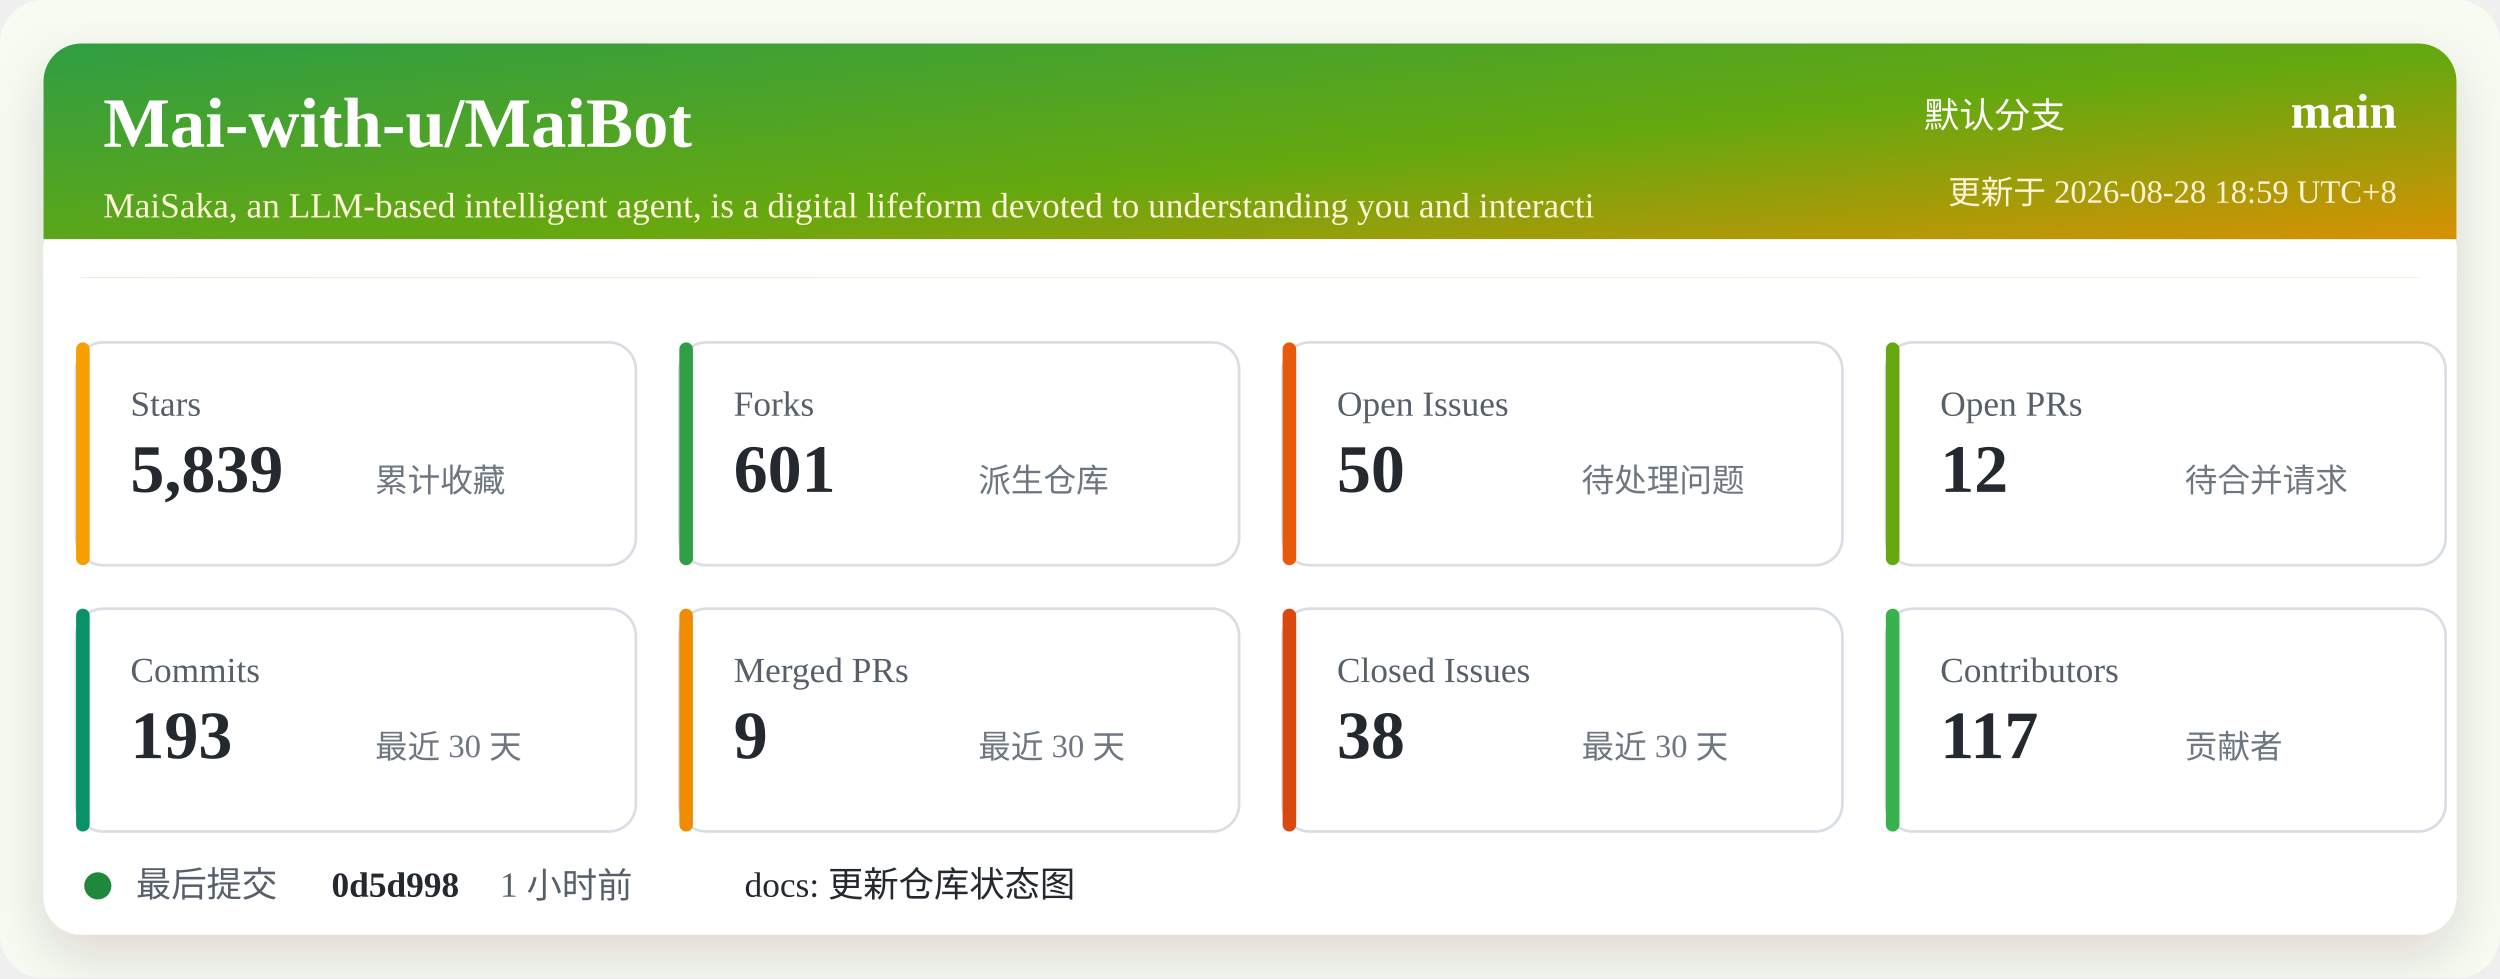
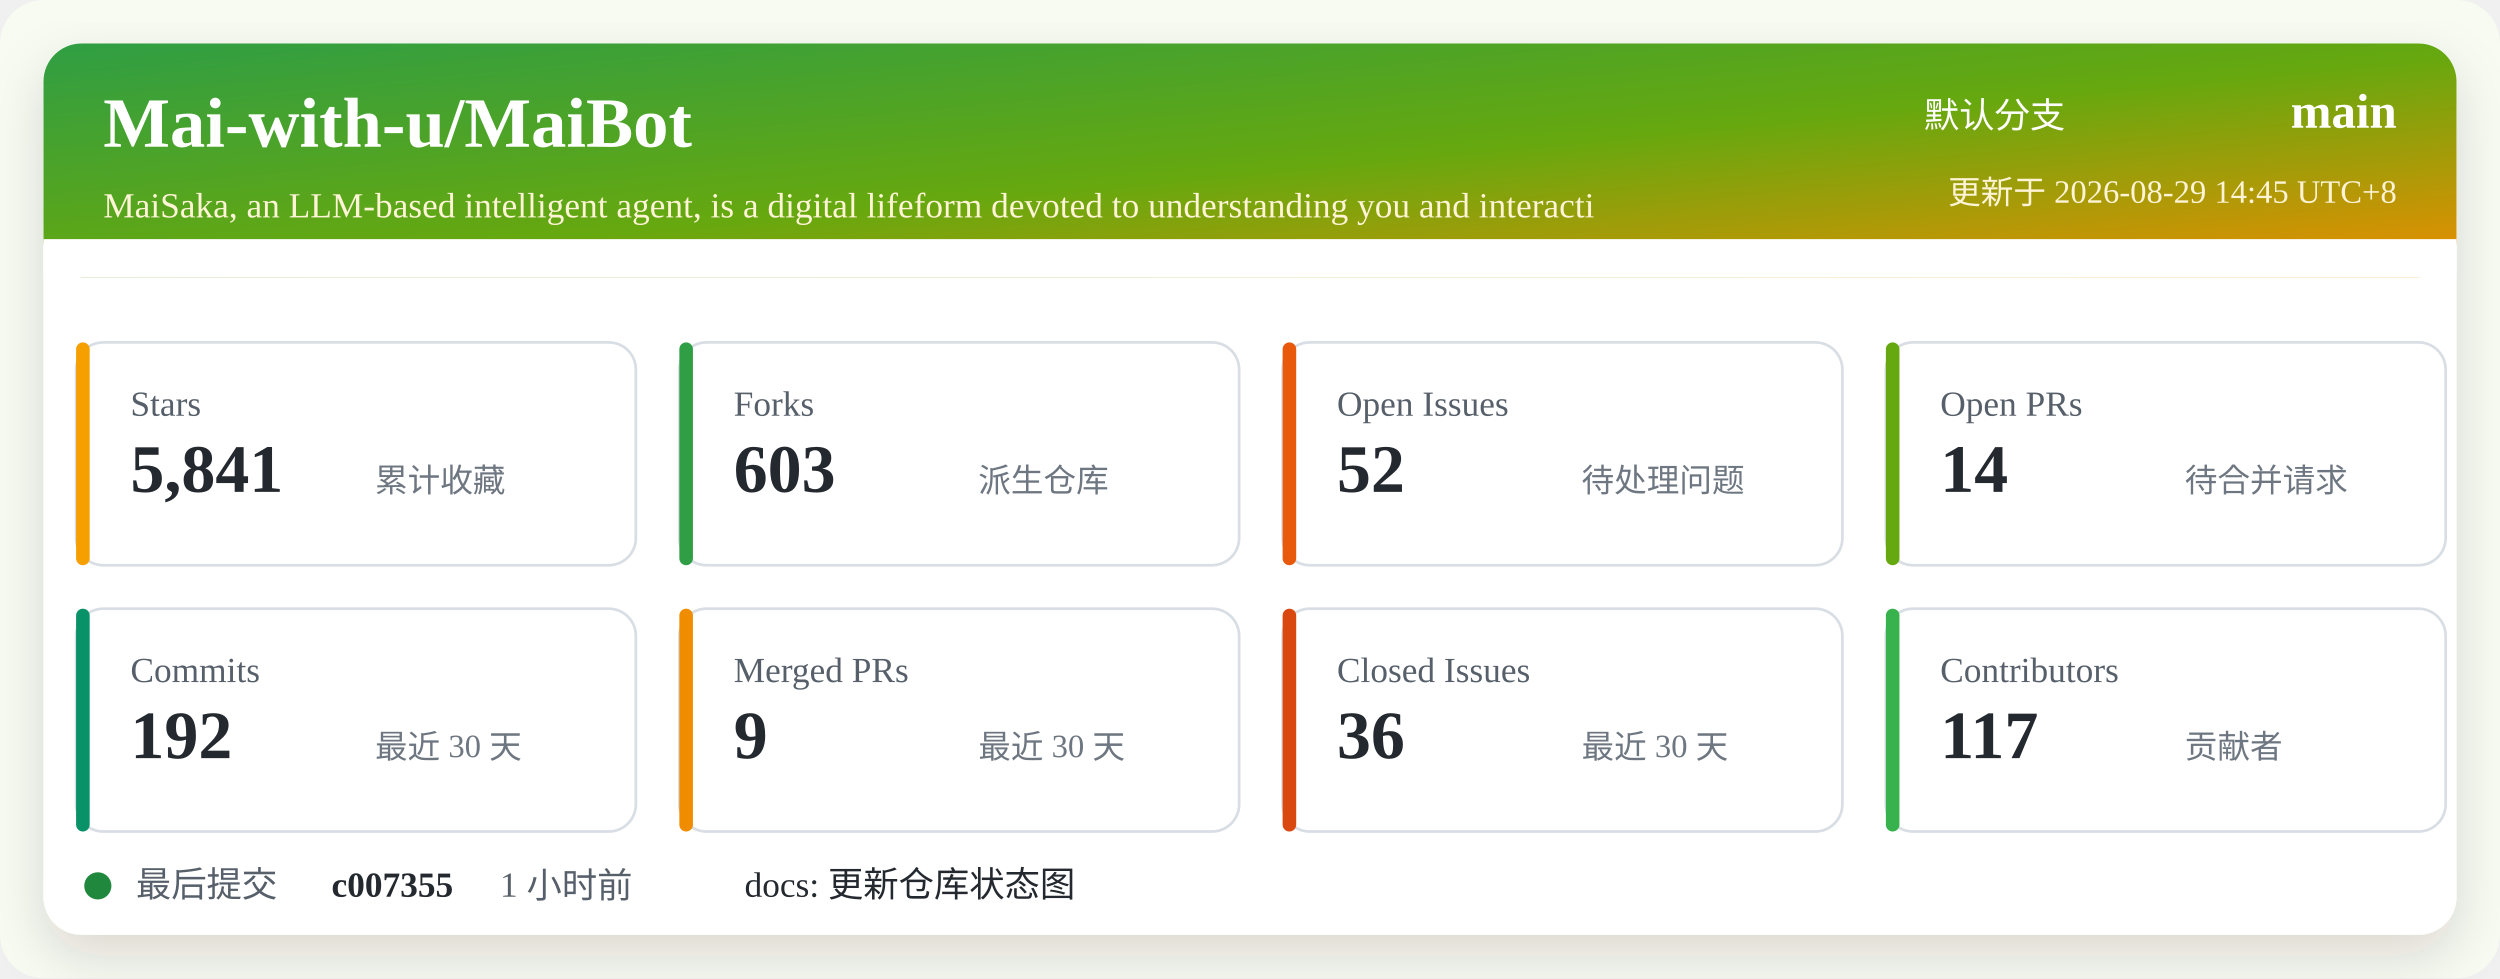
<svg xmlns="http://www.w3.org/2000/svg" width="920" height="360" viewBox="0 0 920 360" role="img" aria-labelledby="title desc">
  <defs>
    <linearGradient id="header" x1="0" x2="1" y1="0" y2="1">
      <stop offset="0%" stop-color="#2f9e44" />
      <stop offset="52%" stop-color="#66a80f" />
      <stop offset="100%" stop-color="#f08c00" />
    </linearGradient>
    <filter id="shadow" x="-5%" y="-5%" width="110%" height="110%">
      <feDropShadow dx="0" dy="8" stdDeviation="10" flood-color="#2b2318" flood-opacity="0.14" />
    </filter>
  </defs>
  <rect width="920" height="360" rx="16" fill="#f7fbf2" />
  <rect x="16" y="16" width="888" height="328" rx="14" fill="#ffffff" filter="url(#shadow)" />
  <rect x="16" y="16" width="888" height="86" rx="14" fill="url(#header)" />
  <path d="M16 88 H904 V102 H16 Z" fill="#ffffff" />
  <text x="38" y="54" fill="#ffffff" font-size="26" font-weight="700">Mai-with-u/MaiBot</text>
  <text x="38" y="80" fill="#fff4d6" font-size="13">MaiSaka, an LLM-based intelligent agent, is a digital lifeform devoted to understanding you and interacti</text>
  <text x="760" y="47" fill="#ffffff" font-size="13" text-anchor="end">默认分支</text>
  <text x="882" y="47" fill="#ffffff" font-size="18" font-weight="700" text-anchor="end">main</text>
-   <text x="882" y="75" fill="#fff4d6" font-size="12" text-anchor="end">更新于 2026-08-28 18:59 UTC+8</text>
+   <text x="882" y="75" fill="#fff4d6" font-size="12" text-anchor="end">更新于 2026-08-29 14:45 UTC+8</text>
  <g transform="translate(28 126)">
    <rect width="206" height="82" rx="10" fill="#ffffff" stroke="#d8dee4" />
    <rect x="0" y="0" width="5" height="82" rx="2.5" fill="#f59f00" />
    <text x="20" y="27" fill="#57606a" font-size="13">Stars</text>
-     <text x="20" y="55" fill="#24292f" font-size="25" font-weight="700">5,839</text>
+     <text x="20" y="55" fill="#24292f" font-size="25" font-weight="700">5,841</text>
    <text x="110" y="55" fill="#6e7781" font-size="12">累计收藏</text>
  </g>
  <g transform="translate(250 126)">
    <rect width="206" height="82" rx="10" fill="#ffffff" stroke="#d8dee4" />
    <rect x="0" y="0" width="5" height="82" rx="2.5" fill="#2f9e44" />
    <text x="20" y="27" fill="#57606a" font-size="13">Forks</text>
-     <text x="20" y="55" fill="#24292f" font-size="25" font-weight="700">601</text>
+     <text x="20" y="55" fill="#24292f" font-size="25" font-weight="700">603</text>
    <text x="110" y="55" fill="#6e7781" font-size="12">派生仓库</text>
  </g>
  <g transform="translate(472 126)">
    <rect width="206" height="82" rx="10" fill="#ffffff" stroke="#d8dee4" />
    <rect x="0" y="0" width="5" height="82" rx="2.5" fill="#e8590c" />
    <text x="20" y="27" fill="#57606a" font-size="13">Open Issues</text>
-     <text x="20" y="55" fill="#24292f" font-size="25" font-weight="700">50</text>
+     <text x="20" y="55" fill="#24292f" font-size="25" font-weight="700">52</text>
    <text x="110" y="55" fill="#6e7781" font-size="12">待处理问题</text>
  </g>
  <g transform="translate(694 126)">
    <rect width="206" height="82" rx="10" fill="#ffffff" stroke="#d8dee4" />
    <rect x="0" y="0" width="5" height="82" rx="2.5" fill="#66a80f" />
    <text x="20" y="27" fill="#57606a" font-size="13">Open PRs</text>
-     <text x="20" y="55" fill="#24292f" font-size="25" font-weight="700">12</text>
+     <text x="20" y="55" fill="#24292f" font-size="25" font-weight="700">14</text>
    <text x="110" y="55" fill="#6e7781" font-size="12">待合并请求</text>
  </g>
  <g transform="translate(28 224)">
    <rect width="206" height="82" rx="10" fill="#ffffff" stroke="#d8dee4" />
    <rect x="0" y="0" width="5" height="82" rx="2.5" fill="#099268" />
    <text x="20" y="27" fill="#57606a" font-size="13">Commits</text>
-     <text x="20" y="55" fill="#24292f" font-size="25" font-weight="700">193</text>
+     <text x="20" y="55" fill="#24292f" font-size="25" font-weight="700">192</text>
    <text x="110" y="55" fill="#6e7781" font-size="12">最近 30 天</text>
  </g>
  <g transform="translate(250 224)">
    <rect width="206" height="82" rx="10" fill="#ffffff" stroke="#d8dee4" />
    <rect x="0" y="0" width="5" height="82" rx="2.5" fill="#f08c00" />
    <text x="20" y="27" fill="#57606a" font-size="13">Merged PRs</text>
    <text x="20" y="55" fill="#24292f" font-size="25" font-weight="700">9</text>
    <text x="110" y="55" fill="#6e7781" font-size="12">最近 30 天</text>
  </g>
  <g transform="translate(472 224)">
    <rect width="206" height="82" rx="10" fill="#ffffff" stroke="#d8dee4" />
    <rect x="0" y="0" width="5" height="82" rx="2.5" fill="#d9480f" />
    <text x="20" y="27" fill="#57606a" font-size="13">Closed Issues</text>
-     <text x="20" y="55" fill="#24292f" font-size="25" font-weight="700">38</text>
+     <text x="20" y="55" fill="#24292f" font-size="25" font-weight="700">36</text>
    <text x="110" y="55" fill="#6e7781" font-size="12">最近 30 天</text>
  </g>
  <g transform="translate(694 224)">
    <rect width="206" height="82" rx="10" fill="#ffffff" stroke="#d8dee4" />
    <rect x="0" y="0" width="5" height="82" rx="2.5" fill="#37b24d" />
    <text x="20" y="27" fill="#57606a" font-size="13">Contributors</text>
    <text x="20" y="55" fill="#24292f" font-size="25" font-weight="700">117</text>
    <text x="110" y="55" fill="#6e7781" font-size="12">贡献者</text>
  </g>
  <g transform="translate(28 318)">
    <circle cx="8" cy="8" r="5" fill="#1f883d" />
    <text x="22" y="12" fill="#57606a" font-size="13">最后提交</text>
-     <text x="94" y="12" fill="#24292f" font-size="13" font-weight="700">0d5d998</text>
+     <text x="94" y="12" fill="#24292f" font-size="13" font-weight="700">c007355</text>
    <text x="156" y="12" fill="#57606a" font-size="13">1 小时前</text>
    <text x="246" y="12" fill="#24292f" font-size="13">docs: 更新仓库状态图</text>
  </g>
</svg>
